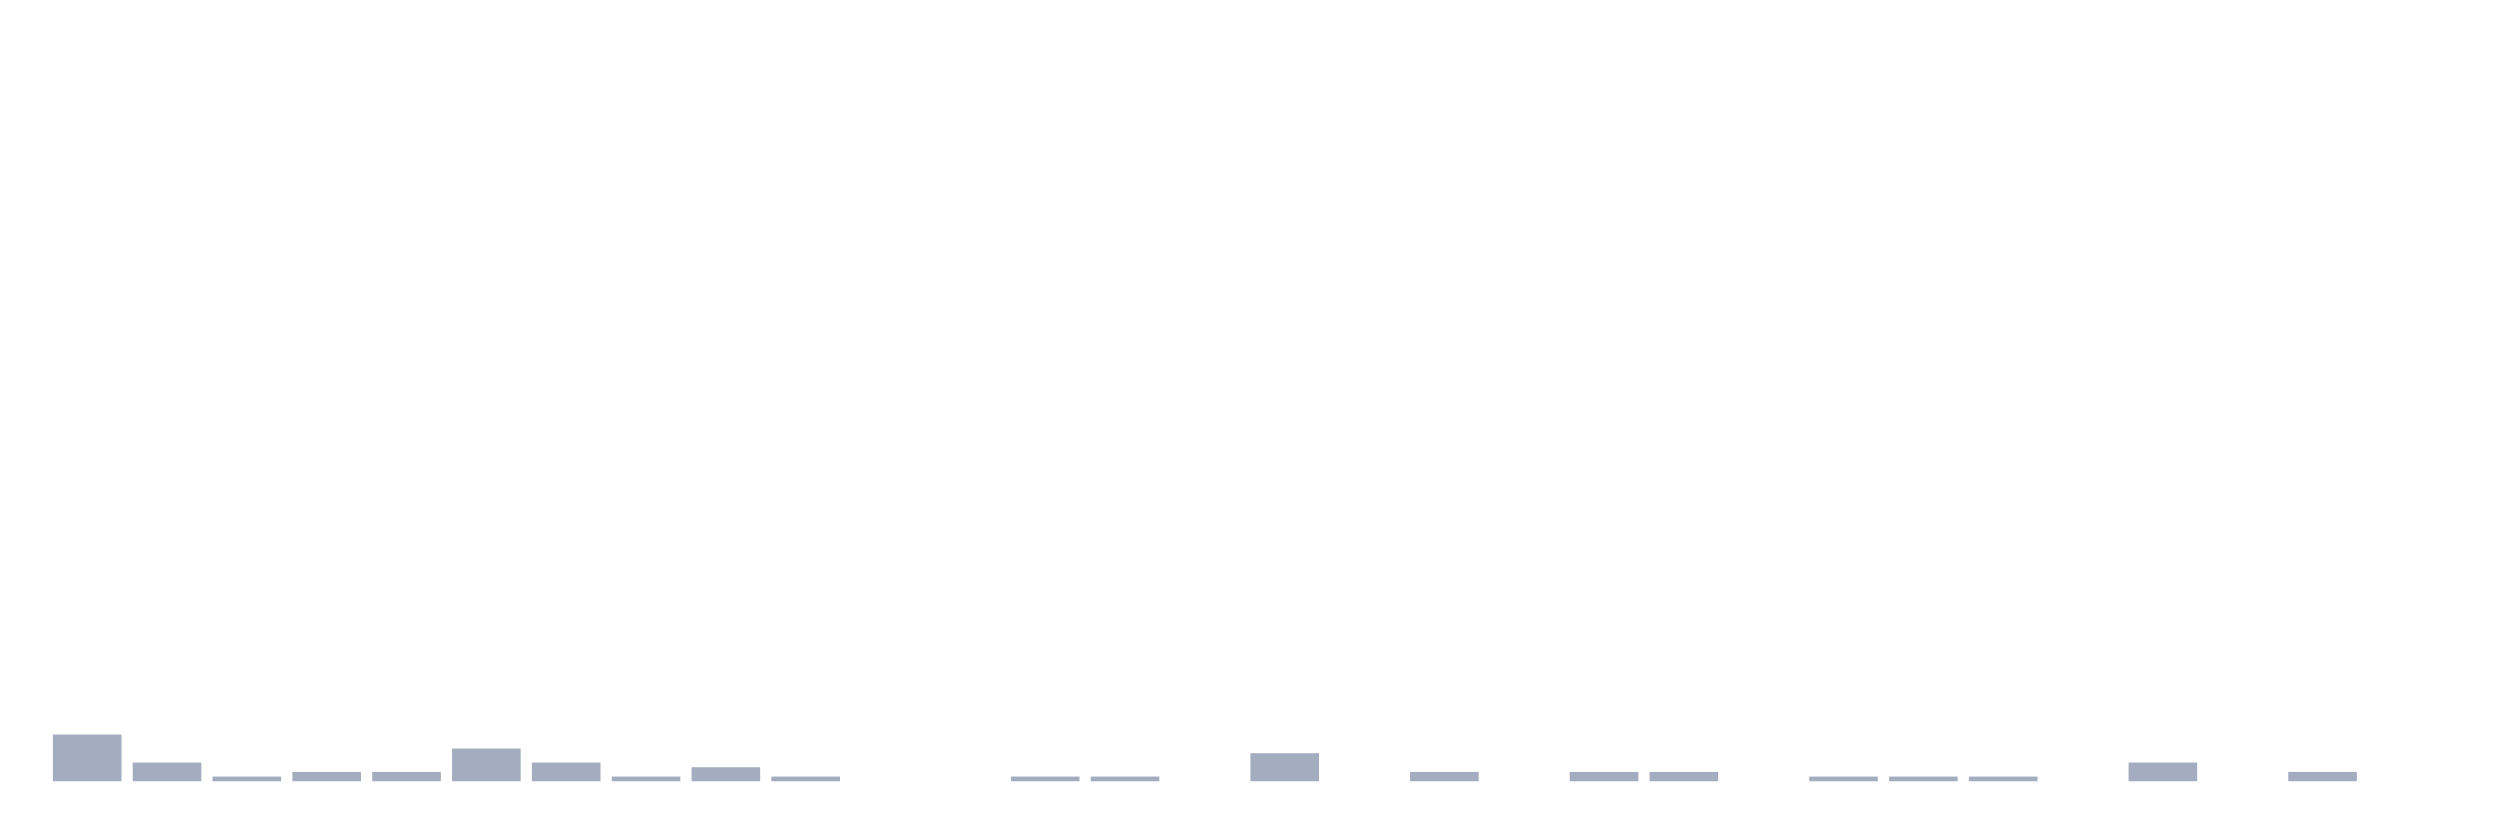
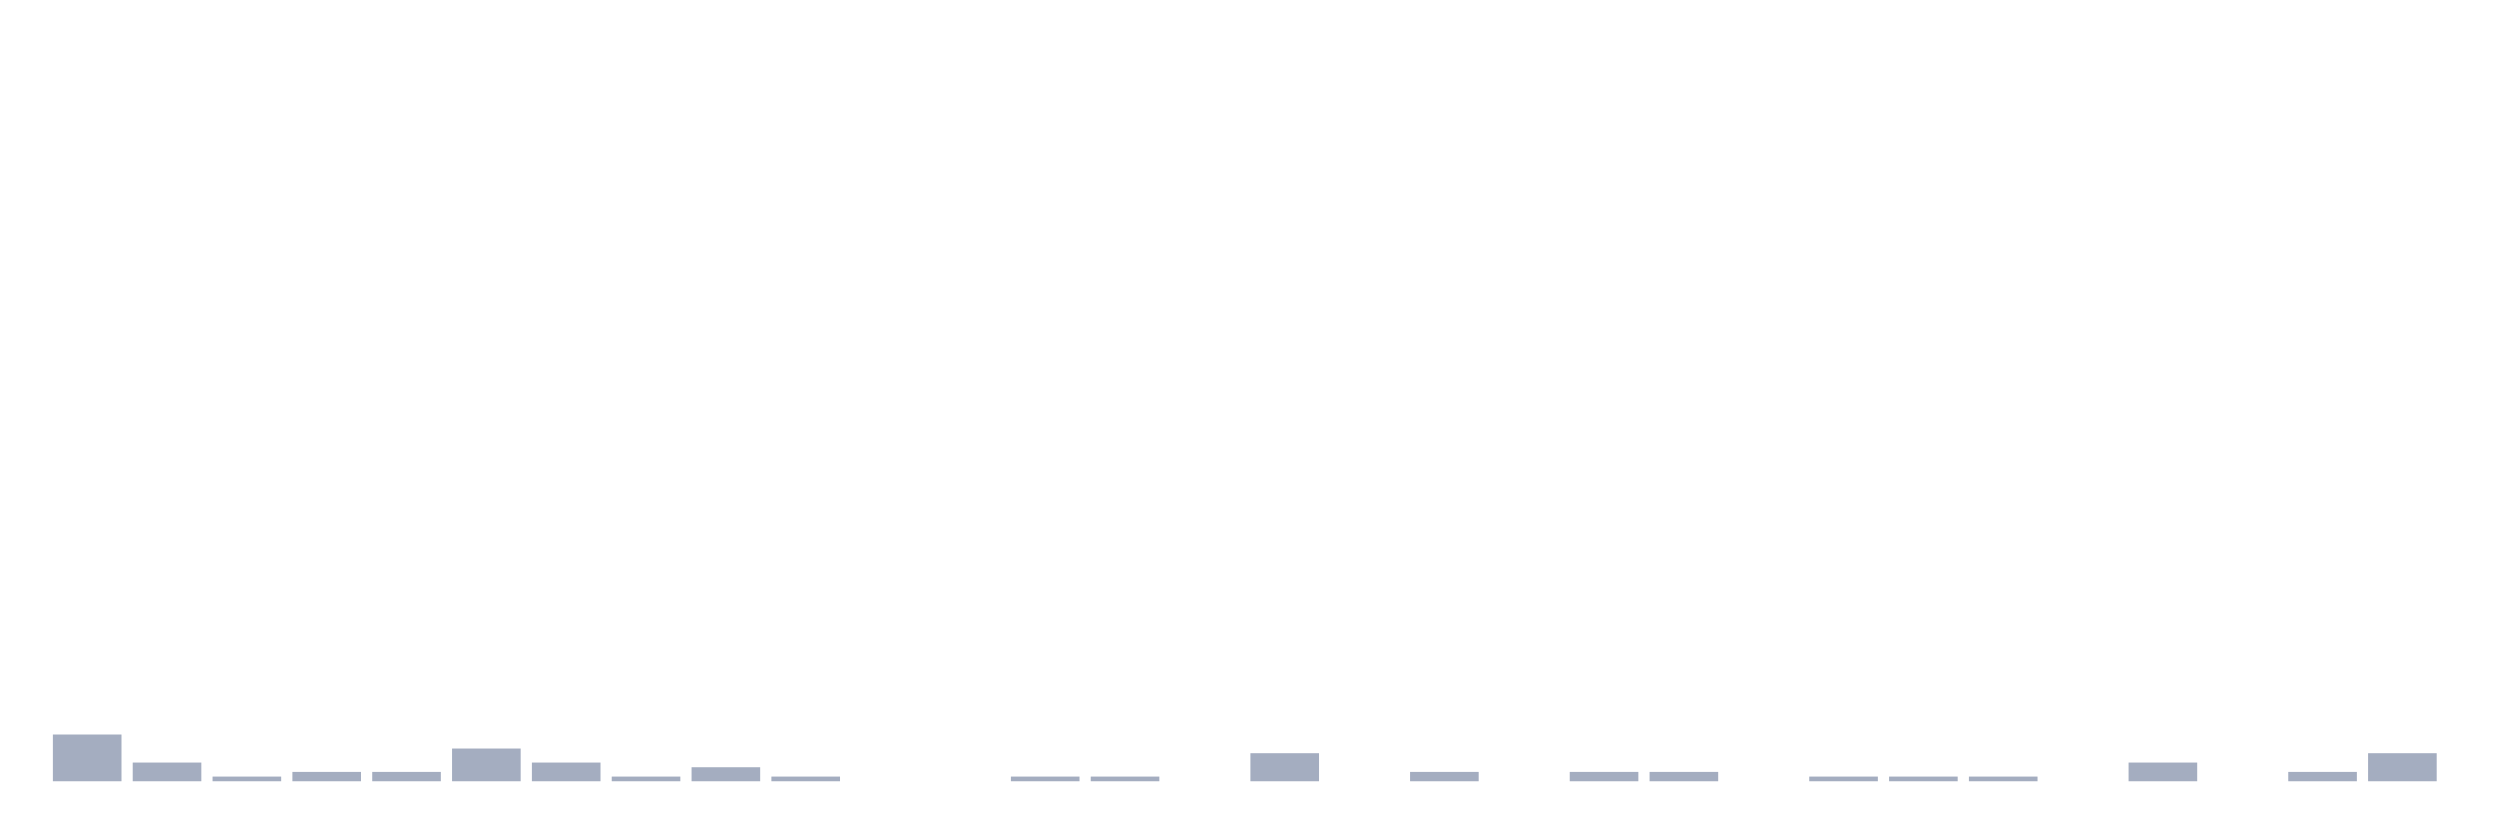
<svg xmlns="http://www.w3.org/2000/svg" viewBox="0 0 480 160">
  <g transform="translate(10,10)">
    <rect class="bar" x="0.153" width="13.175" y="131.026" height="8.974" fill="rgb(164,173,192)" />
    <rect class="bar" x="15.482" width="13.175" y="136.41" height="3.59" fill="rgb(164,173,192)" />
    <rect class="bar" x="30.81" width="13.175" y="139.103" height="0.897" fill="rgb(164,173,192)" />
    <rect class="bar" x="46.138" width="13.175" y="138.205" height="1.795" fill="rgb(164,173,192)" />
    <rect class="bar" x="61.466" width="13.175" y="138.205" height="1.795" fill="rgb(164,173,192)" />
    <rect class="bar" x="76.794" width="13.175" y="133.718" height="6.282" fill="rgb(164,173,192)" />
    <rect class="bar" x="92.123" width="13.175" y="136.41" height="3.59" fill="rgb(164,173,192)" />
    <rect class="bar" x="107.451" width="13.175" y="139.103" height="0.897" fill="rgb(164,173,192)" />
    <rect class="bar" x="122.779" width="13.175" y="137.308" height="2.692" fill="rgb(164,173,192)" />
    <rect class="bar" x="138.107" width="13.175" y="139.103" height="0.897" fill="rgb(164,173,192)" />
    <rect class="bar" x="153.436" width="13.175" y="140" height="0" fill="rgb(164,173,192)" />
    <rect class="bar" x="168.764" width="13.175" y="140" height="0" fill="rgb(164,173,192)" />
    <rect class="bar" x="184.092" width="13.175" y="139.103" height="0.897" fill="rgb(164,173,192)" />
    <rect class="bar" x="199.42" width="13.175" y="139.103" height="0.897" fill="rgb(164,173,192)" />
    <rect class="bar" x="214.748" width="13.175" y="140" height="0" fill="rgb(164,173,192)" />
    <rect class="bar" x="230.077" width="13.175" y="134.615" height="5.385" fill="rgb(164,173,192)" />
    <rect class="bar" x="245.405" width="13.175" y="140" height="0" fill="rgb(164,173,192)" />
    <rect class="bar" x="260.733" width="13.175" y="138.205" height="1.795" fill="rgb(164,173,192)" />
    <rect class="bar" x="276.061" width="13.175" y="140" height="0" fill="rgb(164,173,192)" />
    <rect class="bar" x="291.39" width="13.175" y="138.205" height="1.795" fill="rgb(164,173,192)" />
    <rect class="bar" x="306.718" width="13.175" y="138.205" height="1.795" fill="rgb(164,173,192)" />
    <rect class="bar" x="322.046" width="13.175" y="140" height="0" fill="rgb(164,173,192)" />
    <rect class="bar" x="337.374" width="13.175" y="139.103" height="0.897" fill="rgb(164,173,192)" />
    <rect class="bar" x="352.702" width="13.175" y="139.103" height="0.897" fill="rgb(164,173,192)" />
    <rect class="bar" x="368.031" width="13.175" y="139.103" height="0.897" fill="rgb(164,173,192)" />
    <rect class="bar" x="383.359" width="13.175" y="140" height="0" fill="rgb(164,173,192)" />
    <rect class="bar" x="398.687" width="13.175" y="136.41" height="3.59" fill="rgb(164,173,192)" />
    <rect class="bar" x="414.015" width="13.175" y="140" height="0" fill="rgb(164,173,192)" />
    <rect class="bar" x="429.344" width="13.175" y="138.205" height="1.795" fill="rgb(164,173,192)" />
-     <rect class="bar" x="444.672" width="13.175" y="140" height="0" fill="rgb(164,173,192)" />
+     <rect class="bar" x="444.672" width="13.175" y="134.615" height="5.385" fill="rgb(164,173,192)" />
  </g>
</svg>
